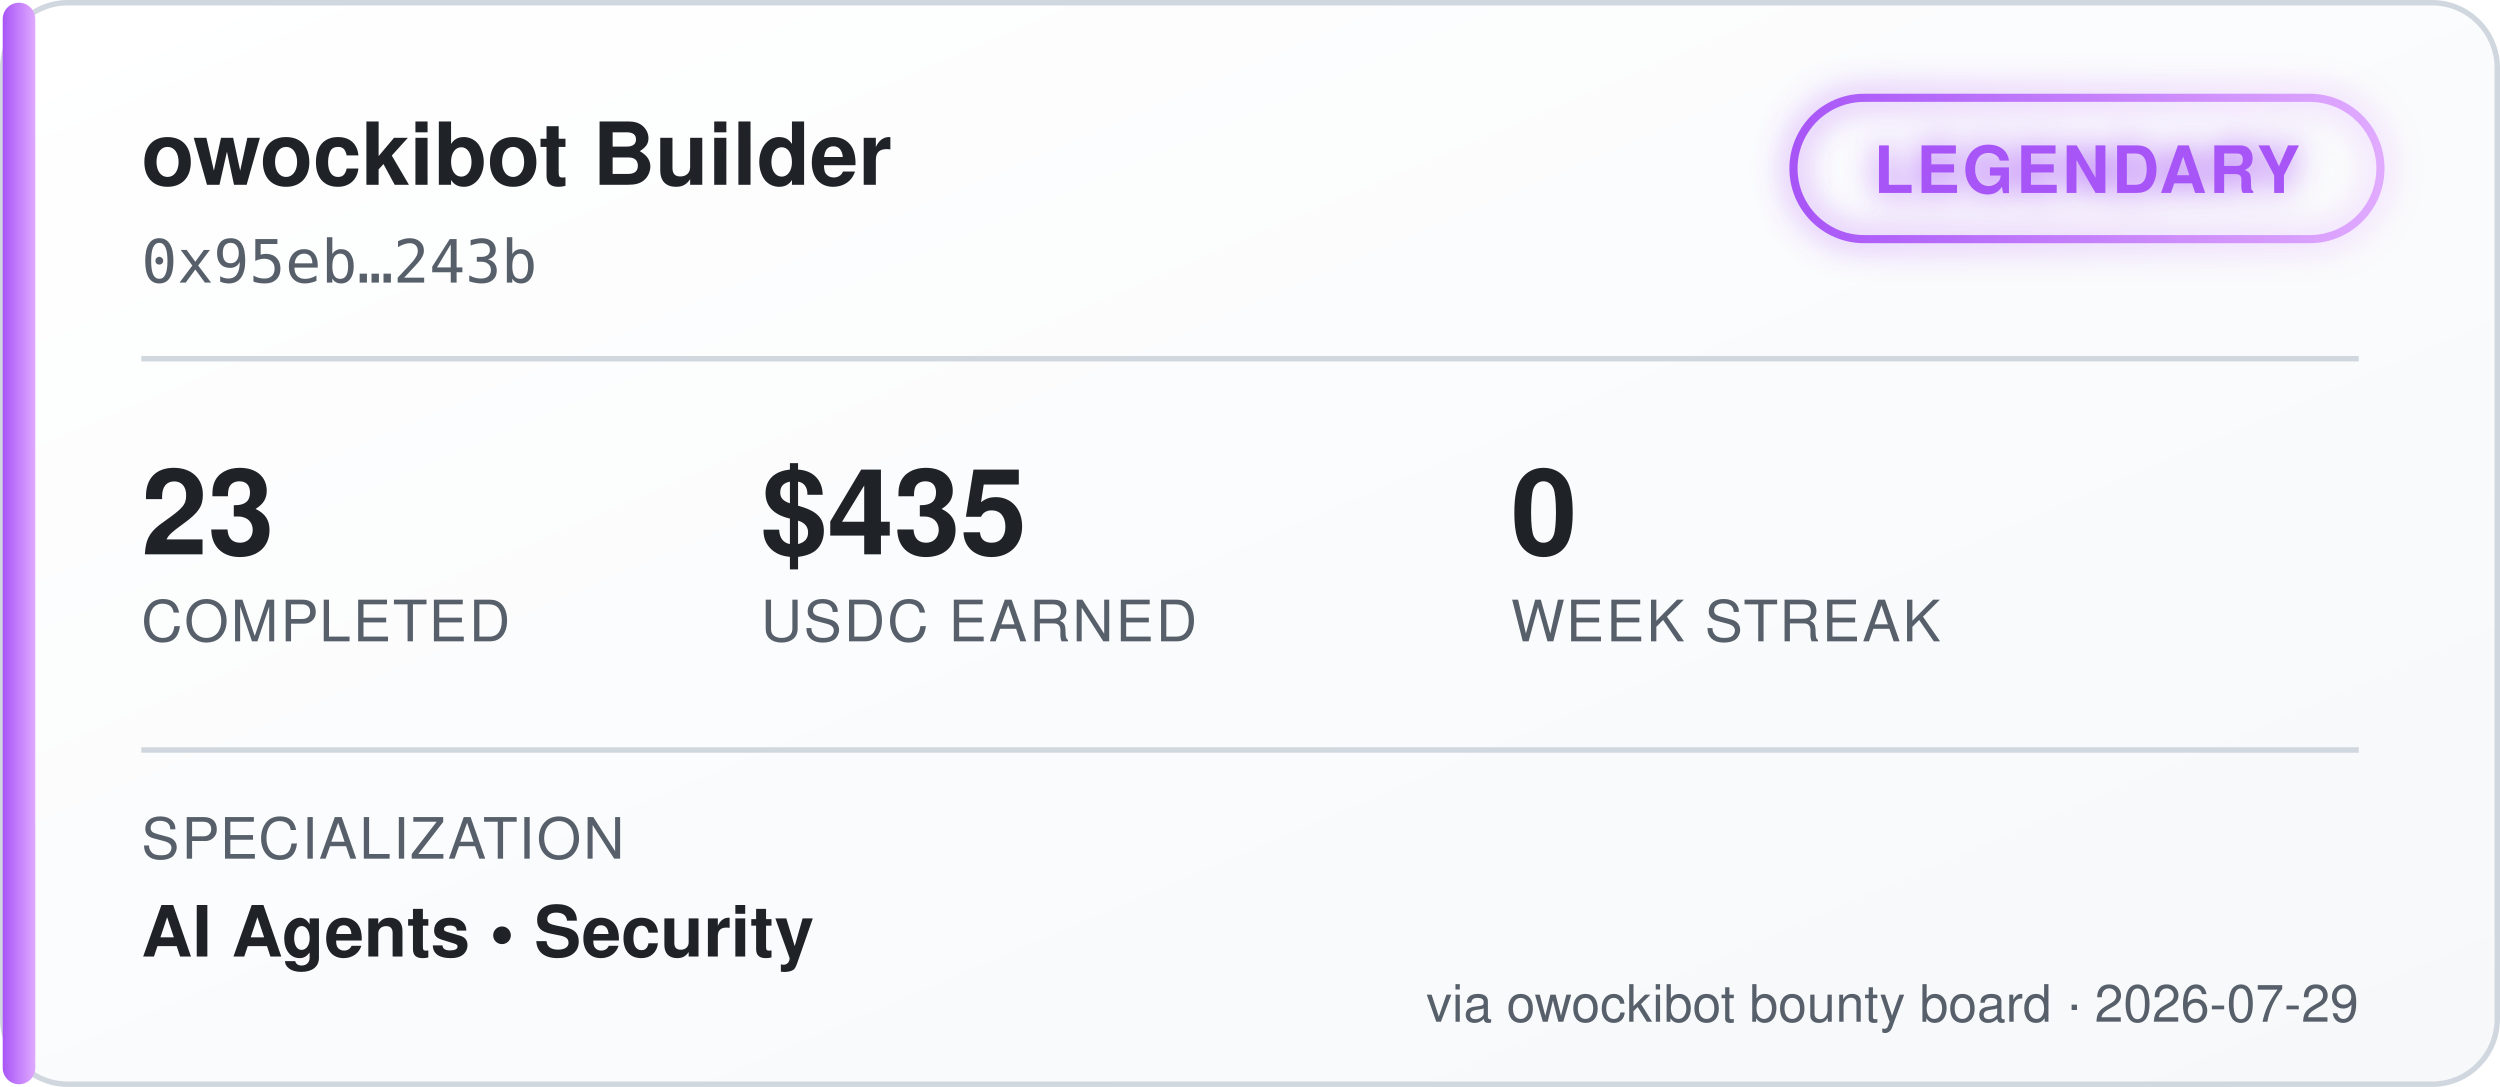
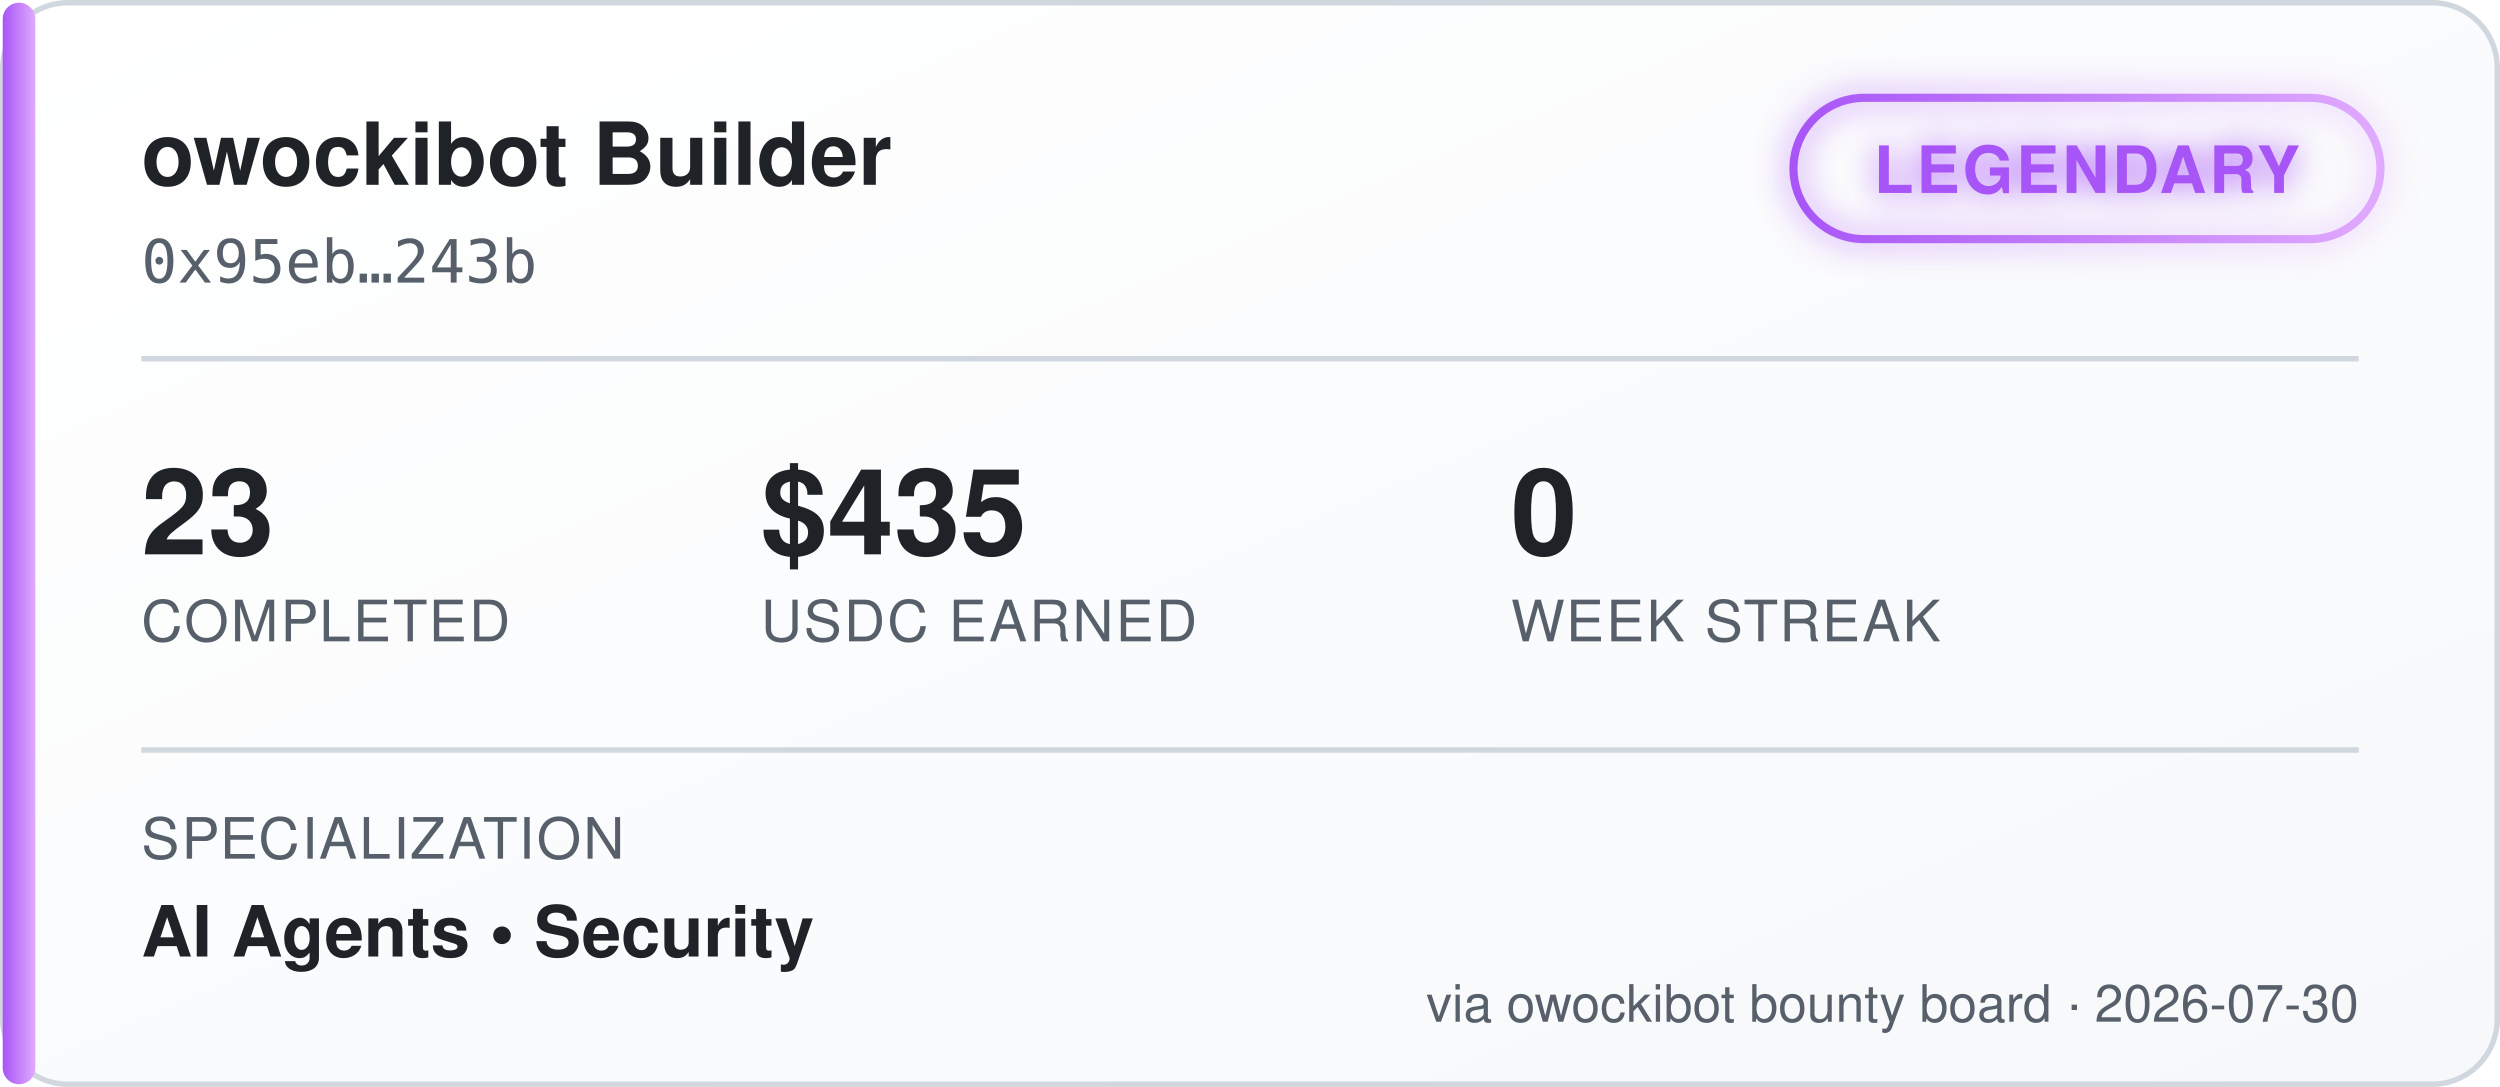
<svg xmlns="http://www.w3.org/2000/svg" width="460" height="200" viewBox="0 0 460 200" font-family="'Segoe UI', Helvetica, Arial, sans-serif">
  <defs>
    <linearGradient id="bgGrad" x1="0" y1="0" x2="1" y2="1">
      <stop offset="0%" stop-color="#ffffff" />
      <stop offset="100%" stop-color="#f6f8fa" />
    </linearGradient>
    <linearGradient id="tierGrad" x1="0" y1="0" x2="1" y2="0">
      <stop offset="0%" stop-color="#a855f7" />
      <stop offset="100%" stop-color="#e0aaff" />
    </linearGradient>
    <filter id="glow" x="-50%" y="-50%" width="200%" height="200%">
      <feGaussianBlur stdDeviation="3" result="blur" />
      <feMerge>
        <feMergeNode in="blur" />
        <feMergeNode in="SourceGraphic" />
      </feMerge>
    </filter>
  </defs>
  <rect x="0.5" y="0.5" width="459" height="199" rx="12" fill="url(#bgGrad)" stroke="#d0d7de" />
  <rect x="0.5" y="0.5" width="6" height="199" rx="3" fill="url(#tierGrad)" />
  <text x="26" y="34" fill="#1f2328" font-size="16" font-weight="700">owockibot Builder</text>
  <text x="26" y="52" fill="#57606a" font-size="11" font-family="monospace">0x95eb…243b</text>
  <g transform="translate(330, 18)" filter="url(#glow)">
    <rect x="0" y="0" width="108" height="26" rx="13" fill="none" stroke="url(#tierGrad)" stroke-width="1.5" />
    <text x="54" y="17.5" fill="#a855f7" font-size="12" font-weight="700" text-anchor="middle" letter-spacing="0.5">LEGENDARY</text>
  </g>
  <line x1="26" y1="66" x2="434" y2="66" stroke="#d0d7de" stroke-width="1" />
  <g font-size="22" font-weight="700" fill="#1f2328">
    <text x="26" y="102">23</text>
    <text x="140" y="102">$435</text>
    <text x="278" y="102">0</text>
  </g>
  <g font-size="10.5" fill="#57606a" letter-spacing="0.4">
    <text x="26" y="118">COMPLETED</text>
    <text x="140" y="118">USDC EARNED</text>
    <text x="278" y="118">WEEK STREAK</text>
  </g>
  <line x1="26" y1="138" x2="434" y2="138" stroke="#d0d7de" stroke-width="1" />
  <text x="26" y="158" fill="#57606a" font-size="10.5" letter-spacing="0.4">SPECIALIZATION</text>
  <text x="26" y="176" fill="#1f2328" font-size="13" font-weight="600">AI Agents  •  Security</text>
-   <text x="434" y="188" fill="#57606a" font-size="9.5" text-anchor="end">via owockibot bounty board · 2026-07-29</text>
+   <text x="434" y="188" fill="#57606a" font-size="9.5" text-anchor="end">via owockibot bounty board · 2026-07-30</text>
</svg>
